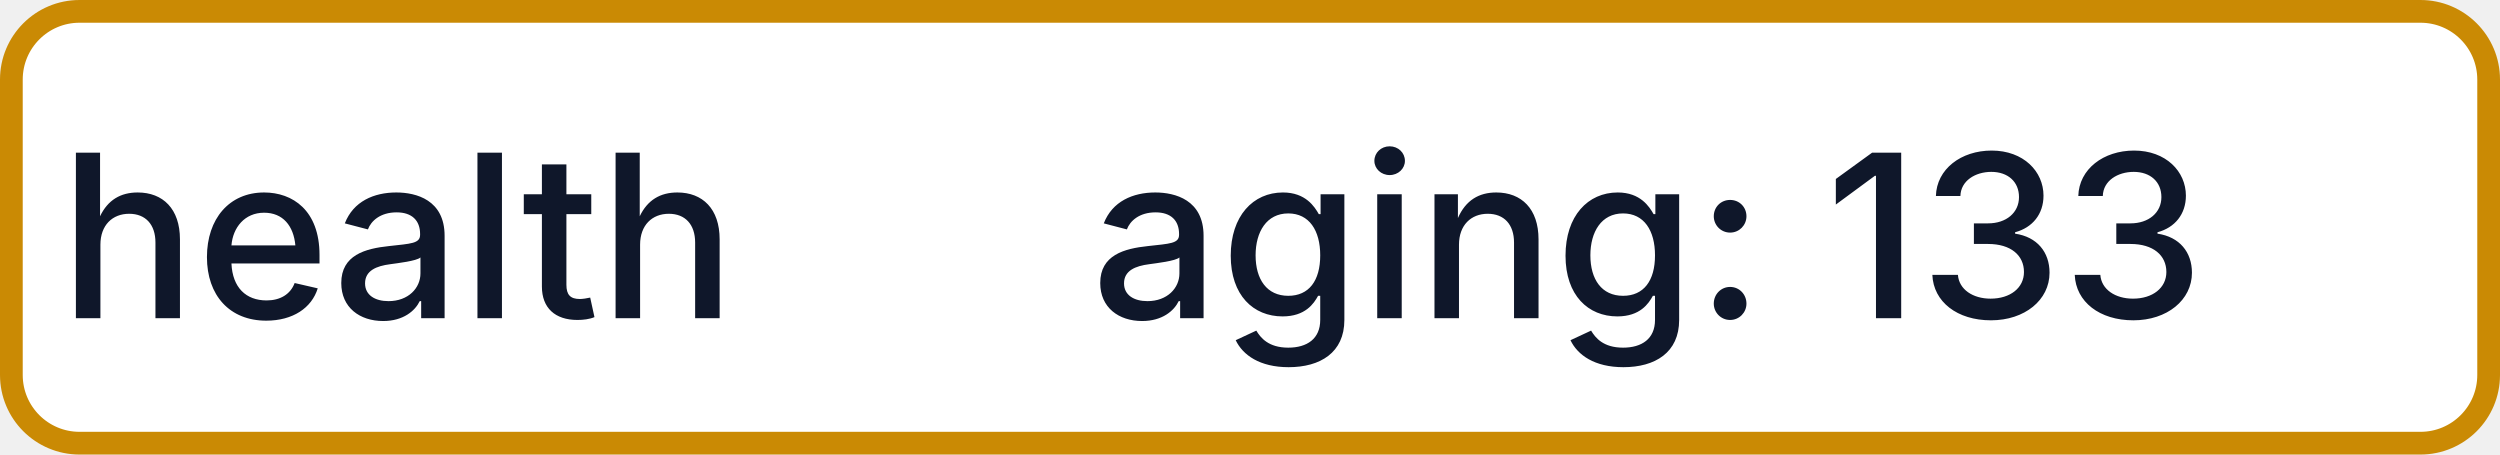
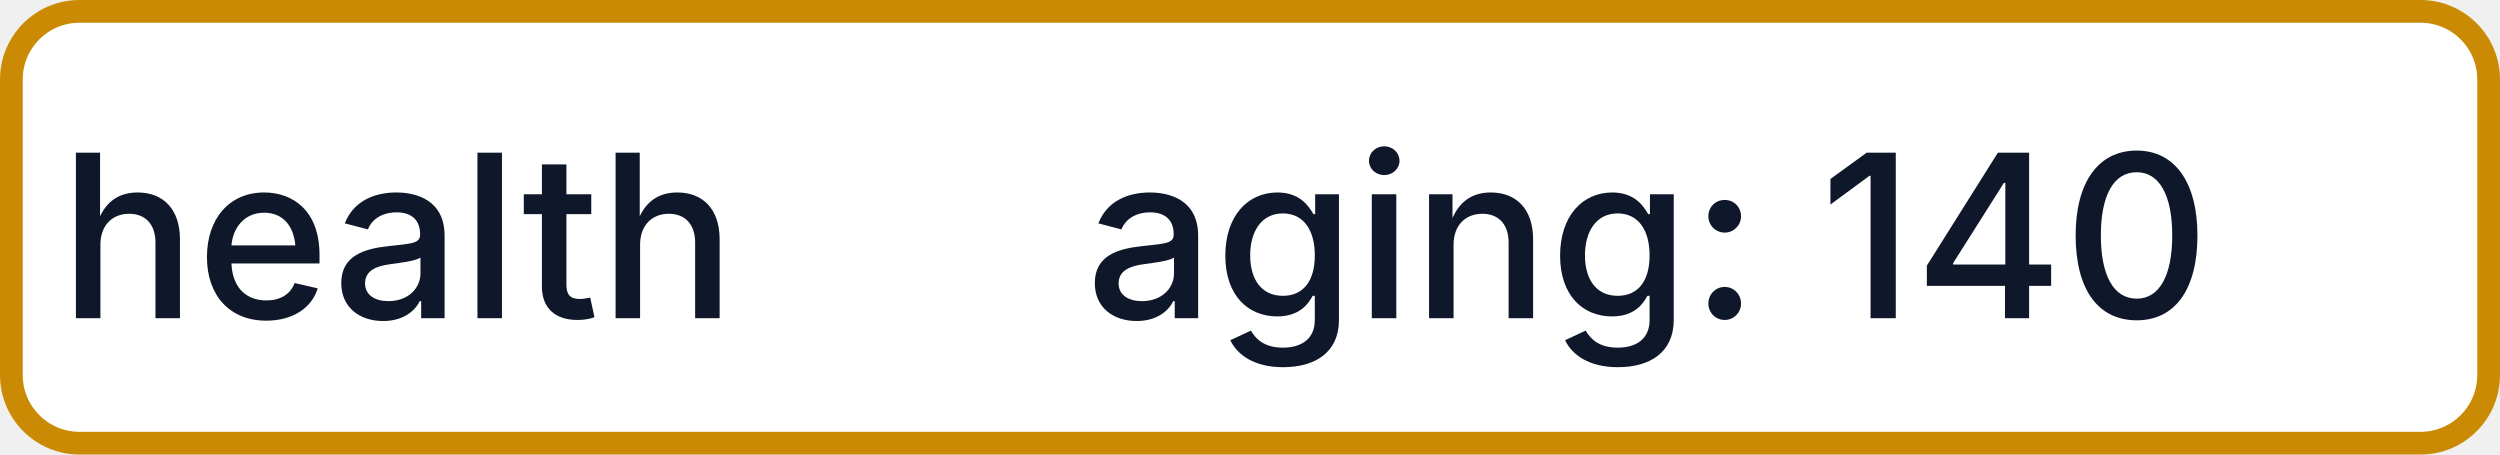
- <svg xmlns="http://www.w3.org/2000/svg" width="110" height="20" role="img" aria-label="health: aging: 133">
+ <svg xmlns="http://www.w3.org/2000/svg" width="110" height="20" role="img" aria-label="health: aging: 140">
  <rect x="0.5" y="0.5" width="109" height="19" rx="3" fill="#FFFFFF" stroke="#CA8A04" stroke-width="1" />
  <g fill="#0F172A" text-anchor="middle" font-family="-apple-system,BlinkMacSystemFont,Segoe UI,sans-serif" font-size="10" font-weight="500">
    <text x="17.5" y="14">health</text>
-     <text x="72.5" y="14" textLength="68" lengthAdjust="spacingAndGlyphs">aging: 133</text>
+     <text x="72.5" y="14" textLength="68" lengthAdjust="spacingAndGlyphs">aging: 140</text>
  </g>
</svg>
